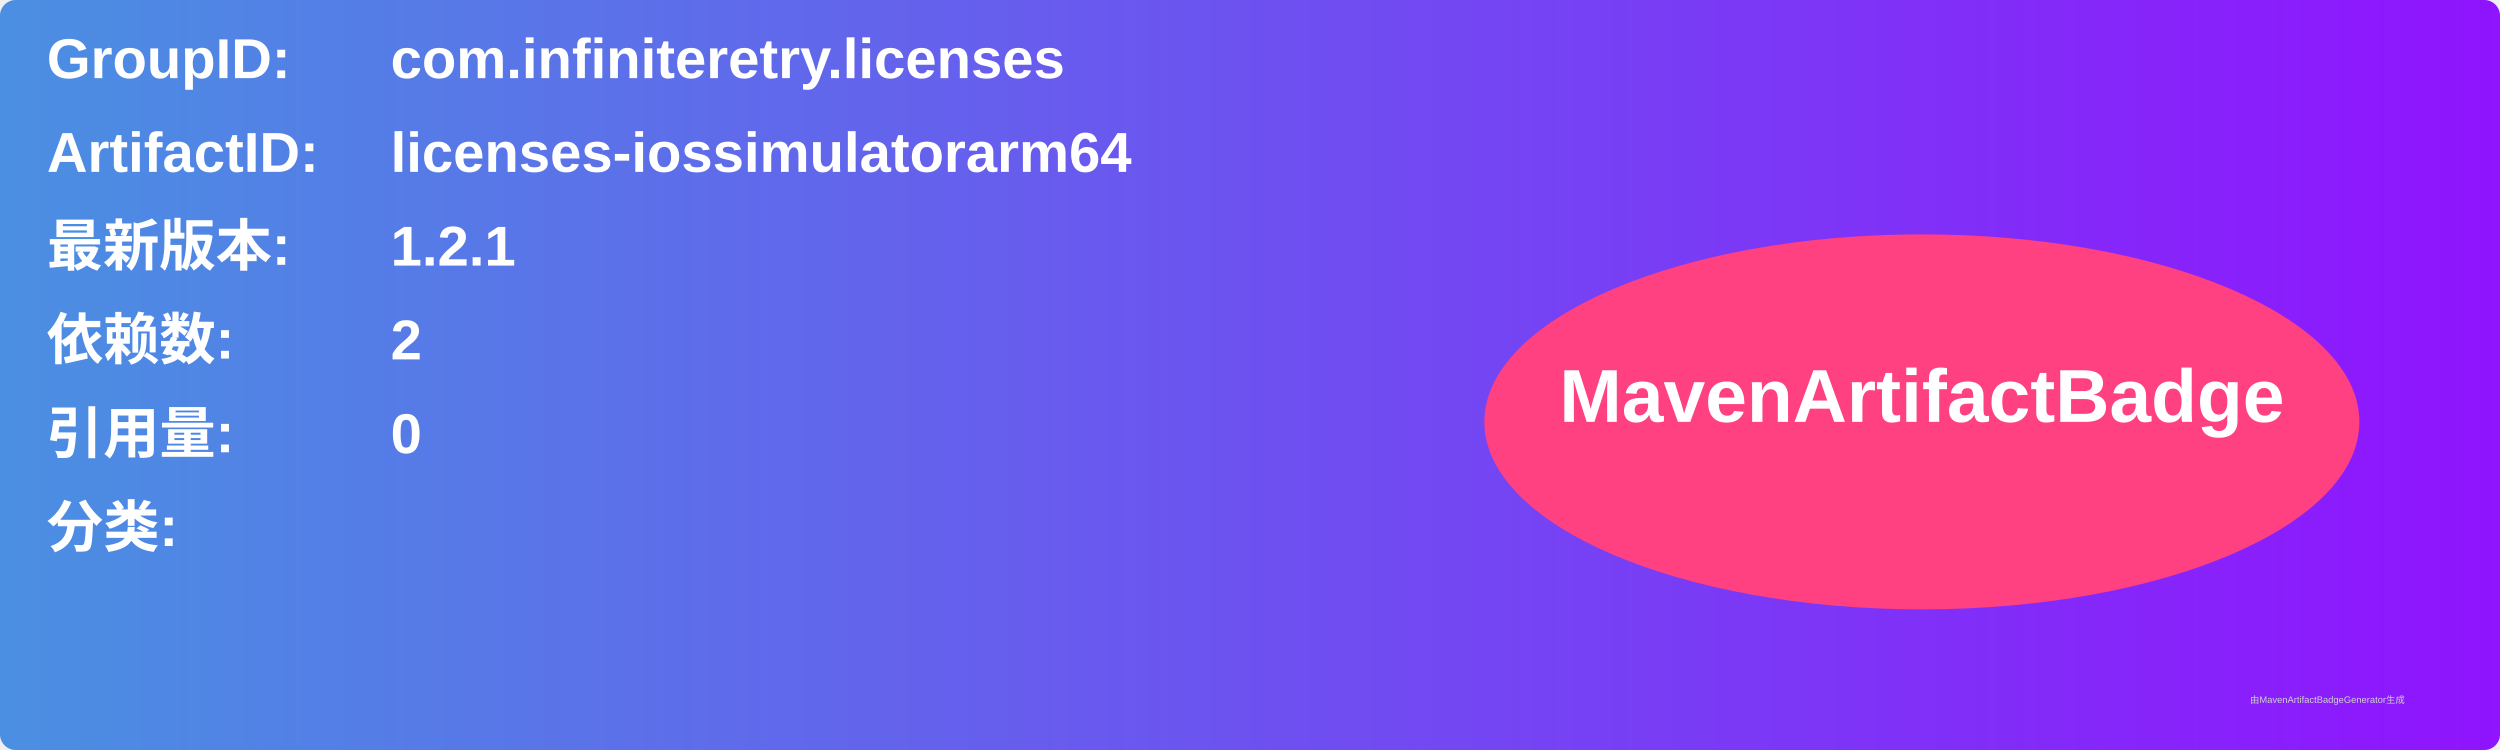
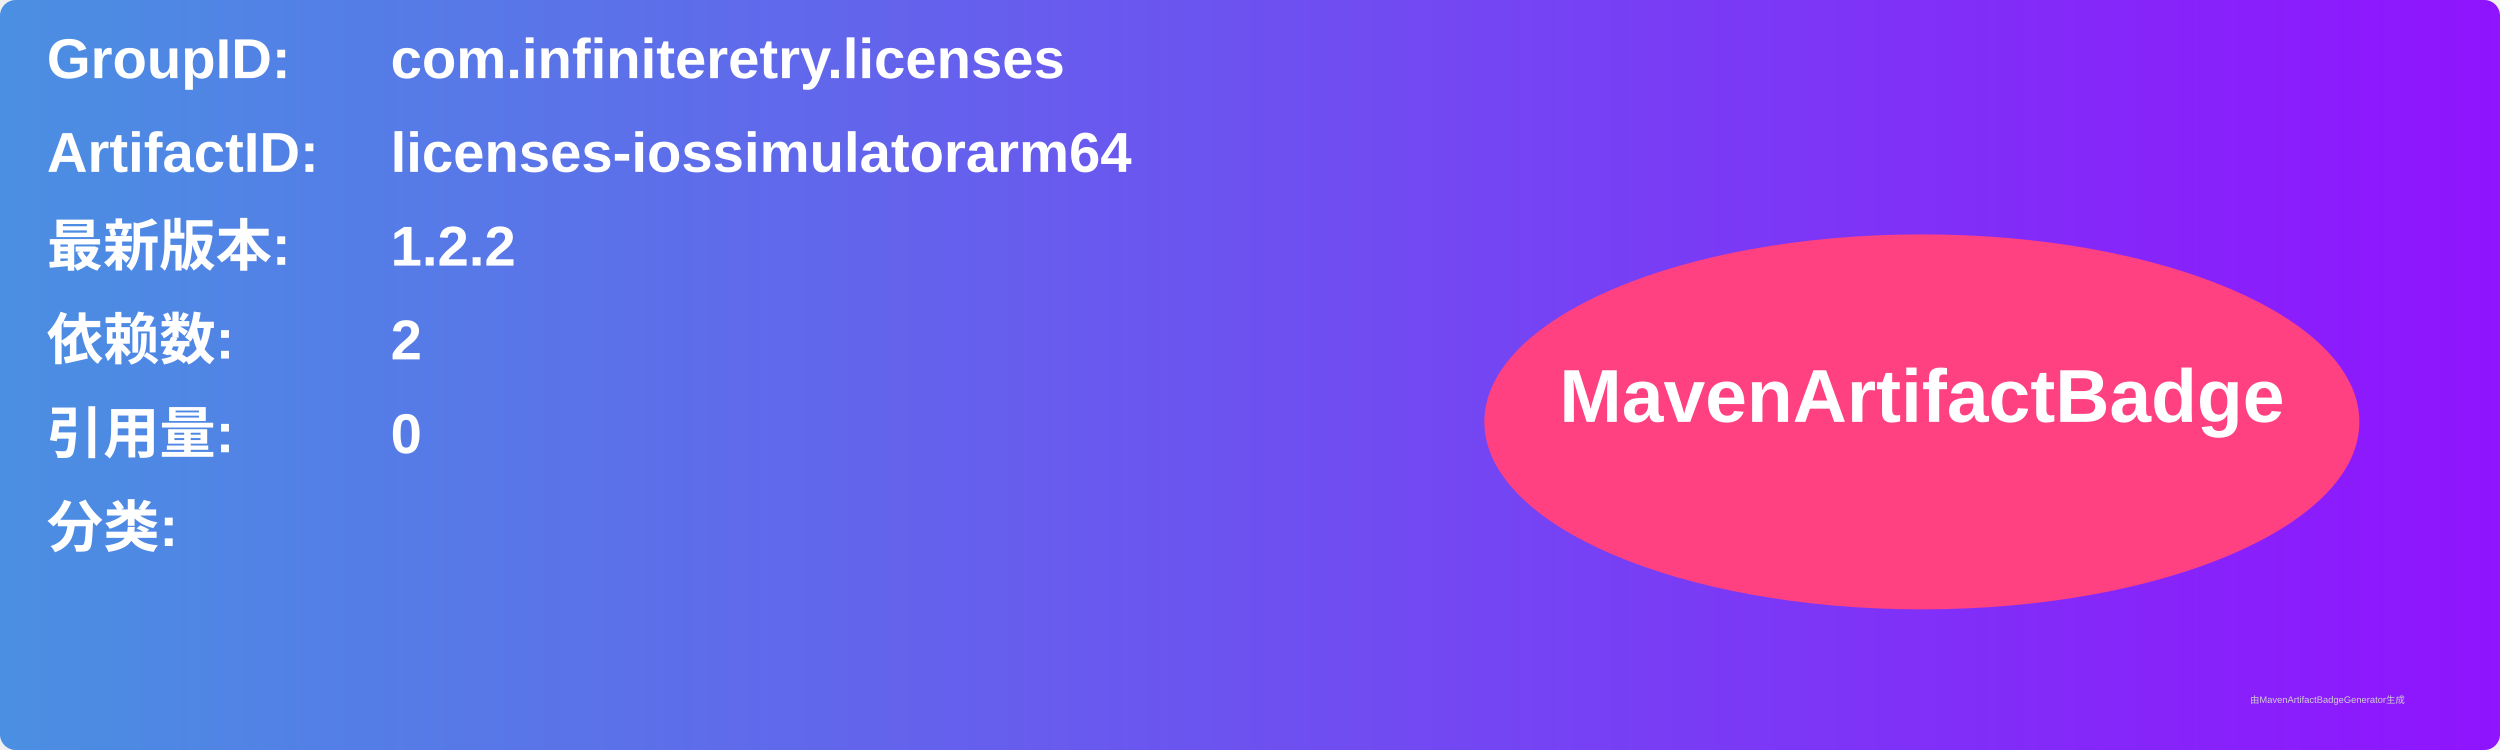
<svg xmlns="http://www.w3.org/2000/svg" width="800" height="240" viewBox="0 0 800 240">
  <linearGradient id="grad" x1="0%" y1="0%" x2="100%" y2="0%">
    <stop offset="0%" stop-color="#4a90e2" />
    <stop offset="100%" stop-color="#9013fe" />
  </linearGradient>
  <rect width="100%" height="100%" rx="5" ry="5" fill="url(#grad)" />
  <g transform="translate(15, 15)">
    <text x="0" y="10" font-family="Arial" font-size="18" fill="white" font-weight="bold" width="260">GroupID:</text>
    <text x="110" y="10" font-family="Arial" font-size="18" fill="white" font-weight="bold" width="460">com.infiniteretry.licenses</text>
    <text x="0" y="40" font-family="Arial" font-size="18" fill="white" font-weight="bold" width="260">ArtifactID:</text>
    <text x="110" y="40" font-family="Arial" font-size="18" fill="white" font-weight="bold" width="460">licenses-iossimulatorarm64</text>
    <text x="0" y="70" font-family="Arial" font-size="18" fill="white" font-weight="bold">最新版本:</text>
    <text x="110" y="70" font-family="Arial" font-size="18" fill="white" font-weight="bold">
-       <tspan font-weight="bold">1.2.1</tspan>
+       <tspan font-weight="bold">1.2.2</tspan>
    </text>
    <text x="0" y="100" font-family="Arial" font-size="18" fill="white" font-weight="bold">依赖数: </text>
    <text x="110" y="100" font-family="Arial" font-size="18" fill="white">
      <tspan font-weight="bold">2</tspan>
    </text>
    <text x="0" y="130" font-family="Arial" font-size="18" fill="white" font-weight="bold">引用量: </text>
    <text x="110" y="130" font-family="Arial" font-size="18" fill="white">
      <tspan font-weight="bold">0</tspan>
    </text>
    <text x="0" y="160" font-family="Arial" font-size="18" fill="white" font-weight="bold">分类:</text>
    <text x="10" y="190" font-family="Arial" font-size="10" fill="white">
      <tspan font-weight="bold" />
    </text>
    <ellipse cx="600" cy="120" rx="140" ry="60" fill="#ff4081" />
    <text x="600" y="120" text-anchor="middle" font-family="Arial" font-size="24" fill="white" font-weight="bold">MavenArtifactBadge</text>
  </g>
  <text x="720" y="225" font-family="Arial" font-size="3" fill="#d0d0d0">由MavenArtifactBadgeGenerator生成</text>
</svg>
